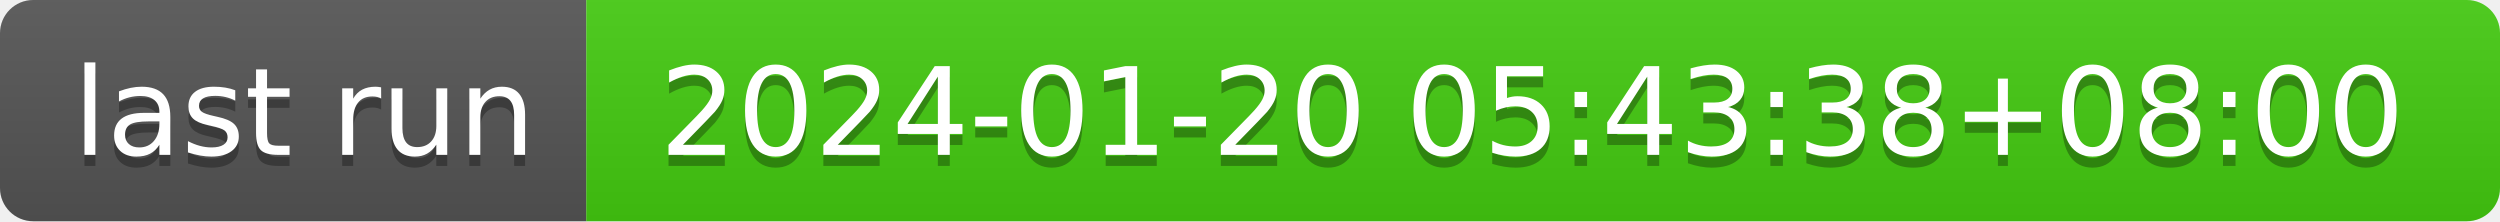
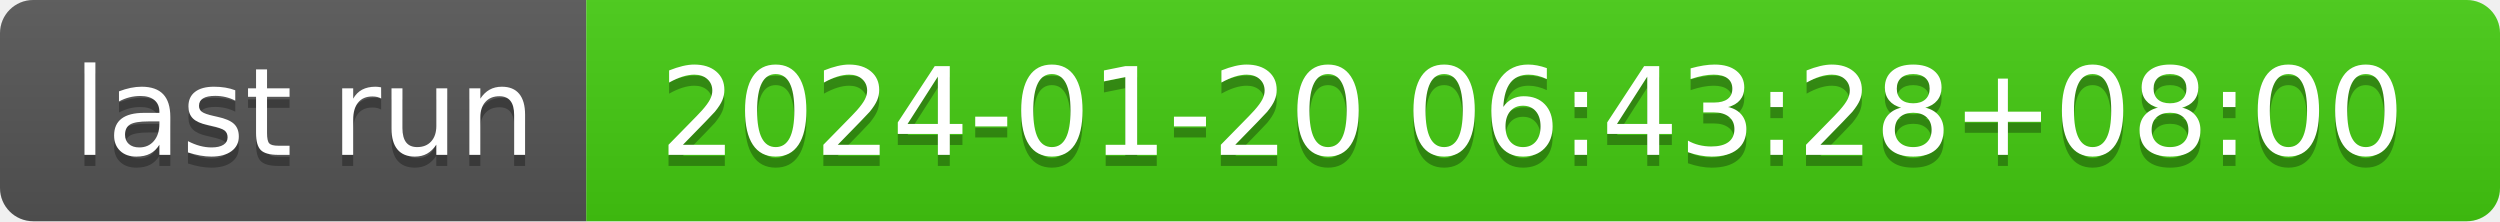
- <svg xmlns="http://www.w3.org/2000/svg" width="226" height="20" role="img" aria-label="last run: 2024-01-20 05:43:38+08:00">
+ <svg xmlns="http://www.w3.org/2000/svg" width="226" height="20" role="img" aria-label="last run: 2024-01-20 06:43:28+08:00">
  <linearGradient id="s" x2="0" y2="100%">
    <stop offset="0" stop-color="#bbb" stop-opacity=".1" />
    <stop offset="1" stop-opacity=".1" />
  </linearGradient>
  <clipPath id="r">
    <rect width="226" height="20" rx="3" fill="#fff" />
  </clipPath>
  <g clip-path="url(#r)">
    <rect width="53" height="20" fill="#555" />
    <rect x="53" width="173" height="20" fill="#4c1" />
    <rect width="226" height="20" fill="url(#s)" />
  </g>
  <g fill="#fff" text-anchor="middle" font-family="Verdana,Geneva,DejaVu Sans,sans-serif" text-rendering="geometricPrecision" font-size="110">
    <text aria-hidden="true" x="275" y="150" fill="#010101" fill-opacity=".3" transform="scale(.1)" textLength="430">last run</text>
    <text x="275" y="140" transform="scale(.1)" fill="#fff" textLength="430">last run</text>
-     <text aria-hidden="true" x="1385" y="150" fill="#010101" fill-opacity=".3" transform="scale(.1)" textLength="1630">2024-01-20 05:43:38+08:00</text>
-     <text x="1385" y="140" transform="scale(.1)" fill="#fff" textLength="1630">2024-01-20 05:43:38+08:00</text>
+     <text aria-hidden="true" x="1385" y="150" fill="#010101" fill-opacity=".3" transform="scale(.1)" textLength="1630">2024-01-20 06:43:28+08:00</text>
+     <text x="1385" y="140" transform="scale(.1)" fill="#fff" textLength="1630">2024-01-20 06:43:28+08:00</text>
  </g>
</svg>
